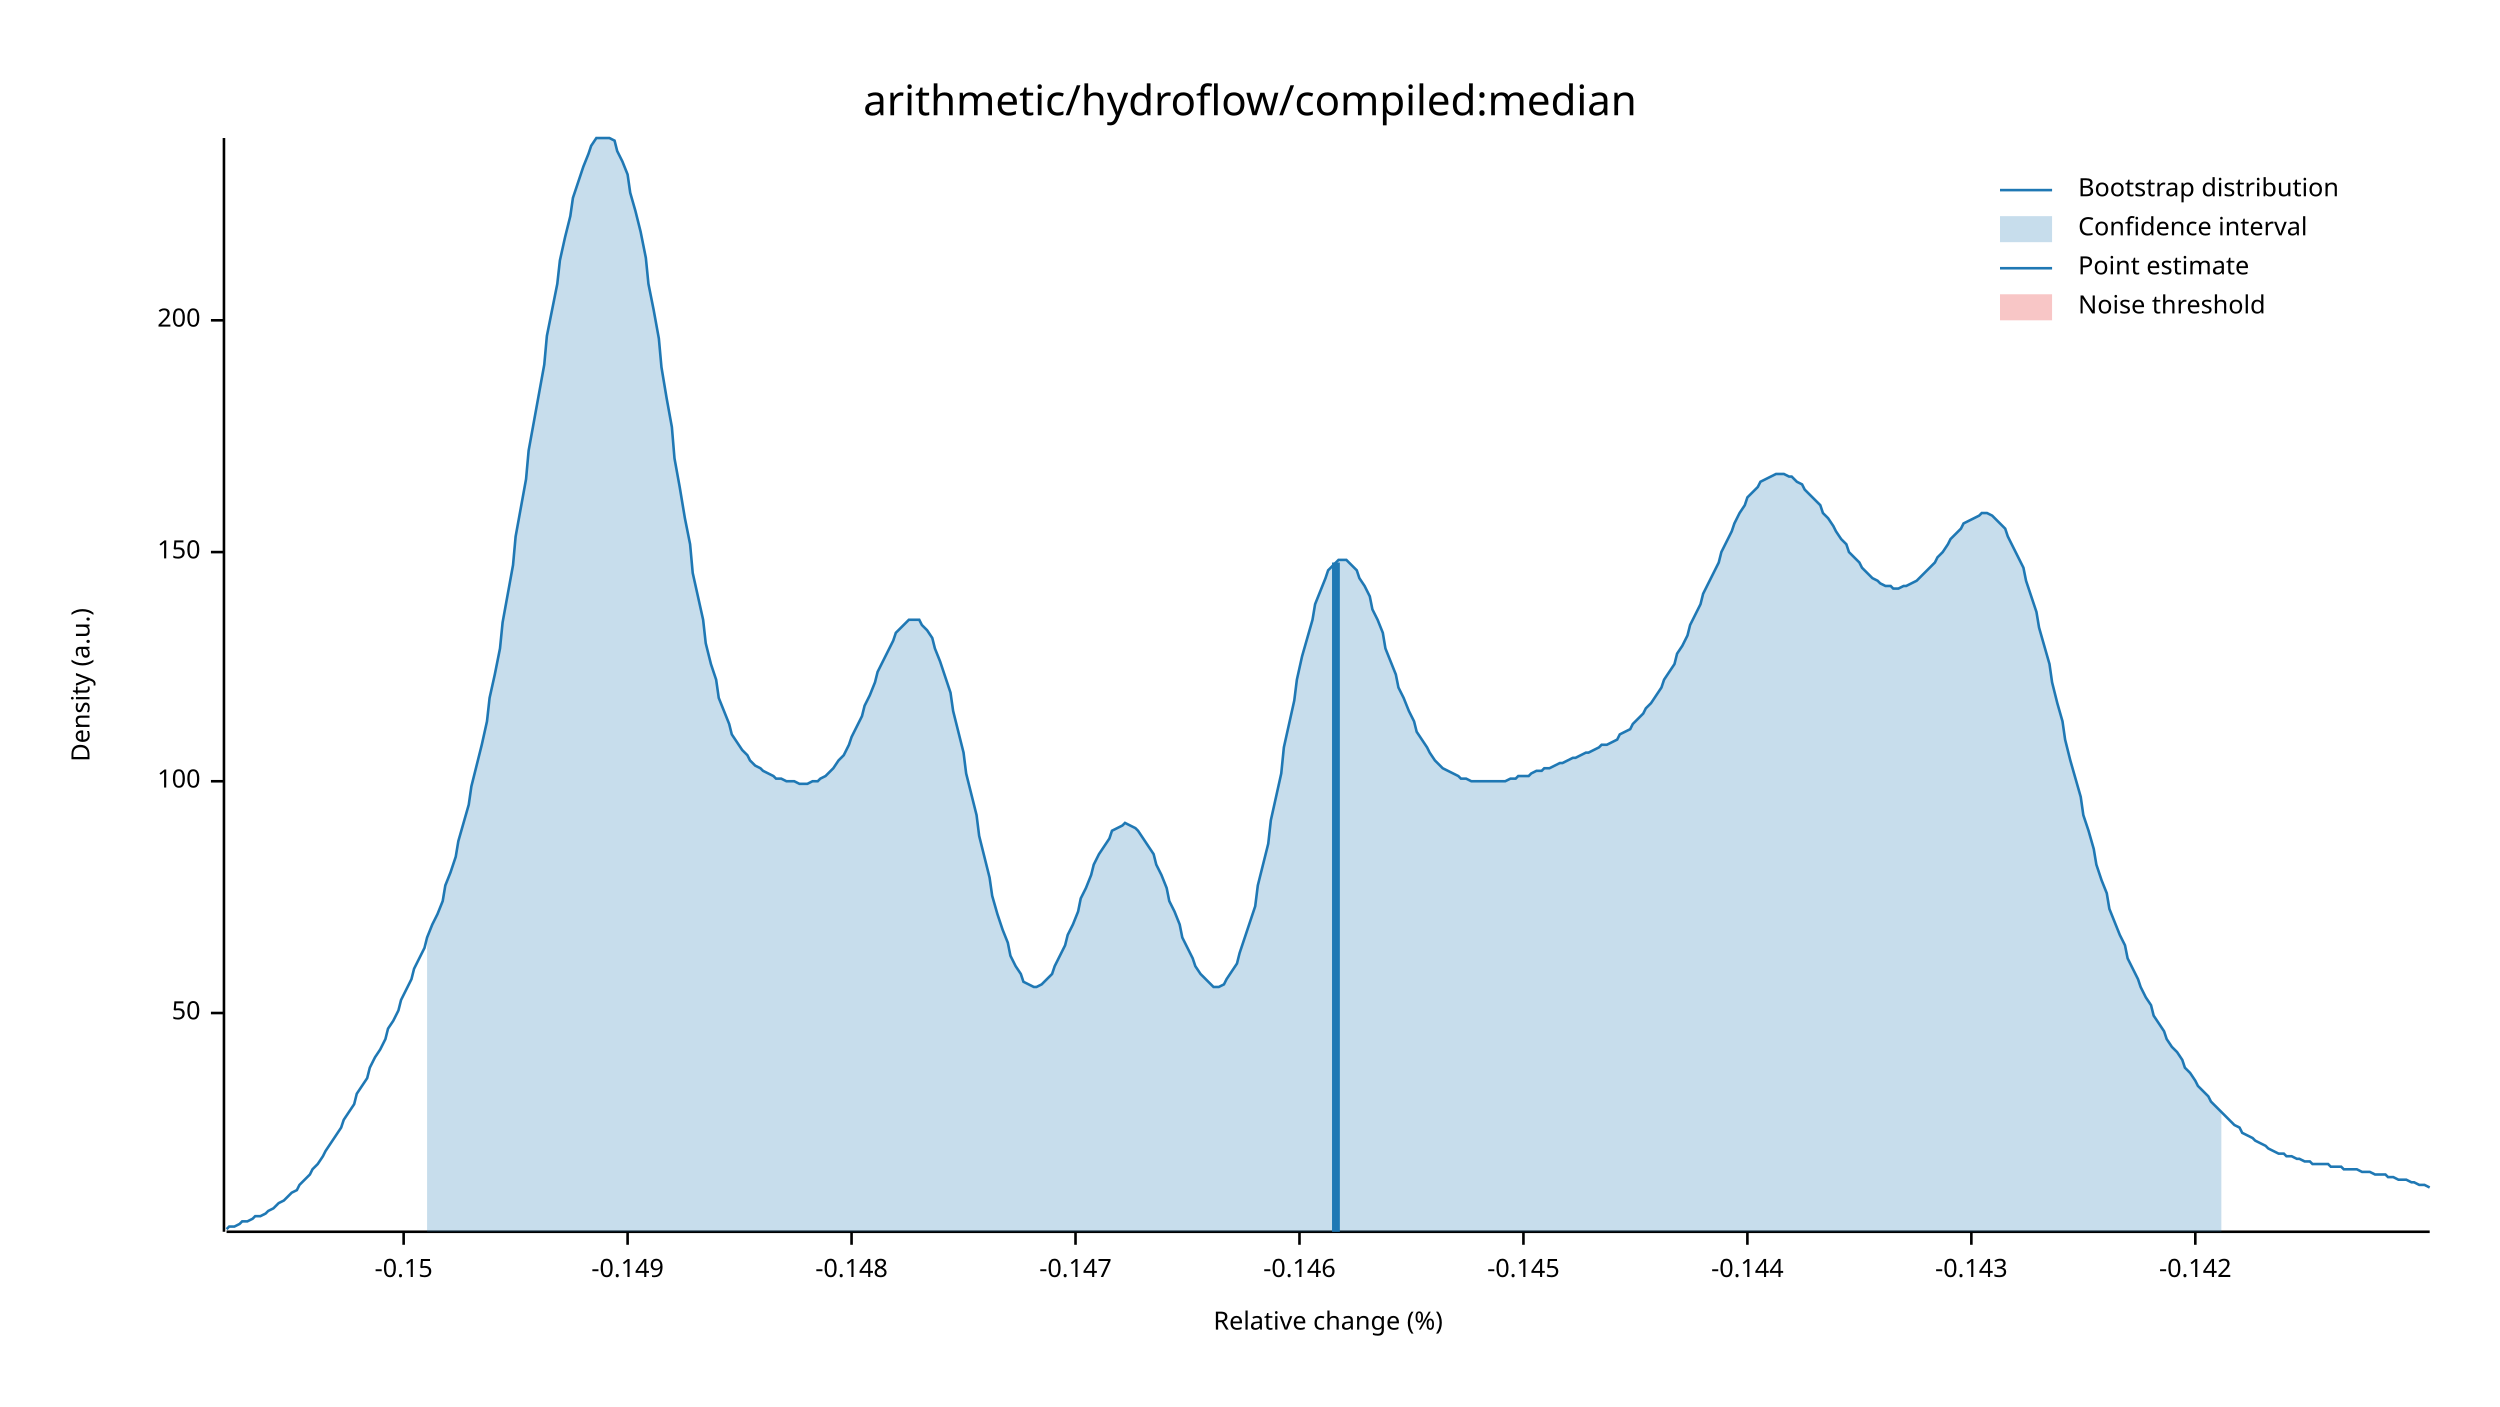
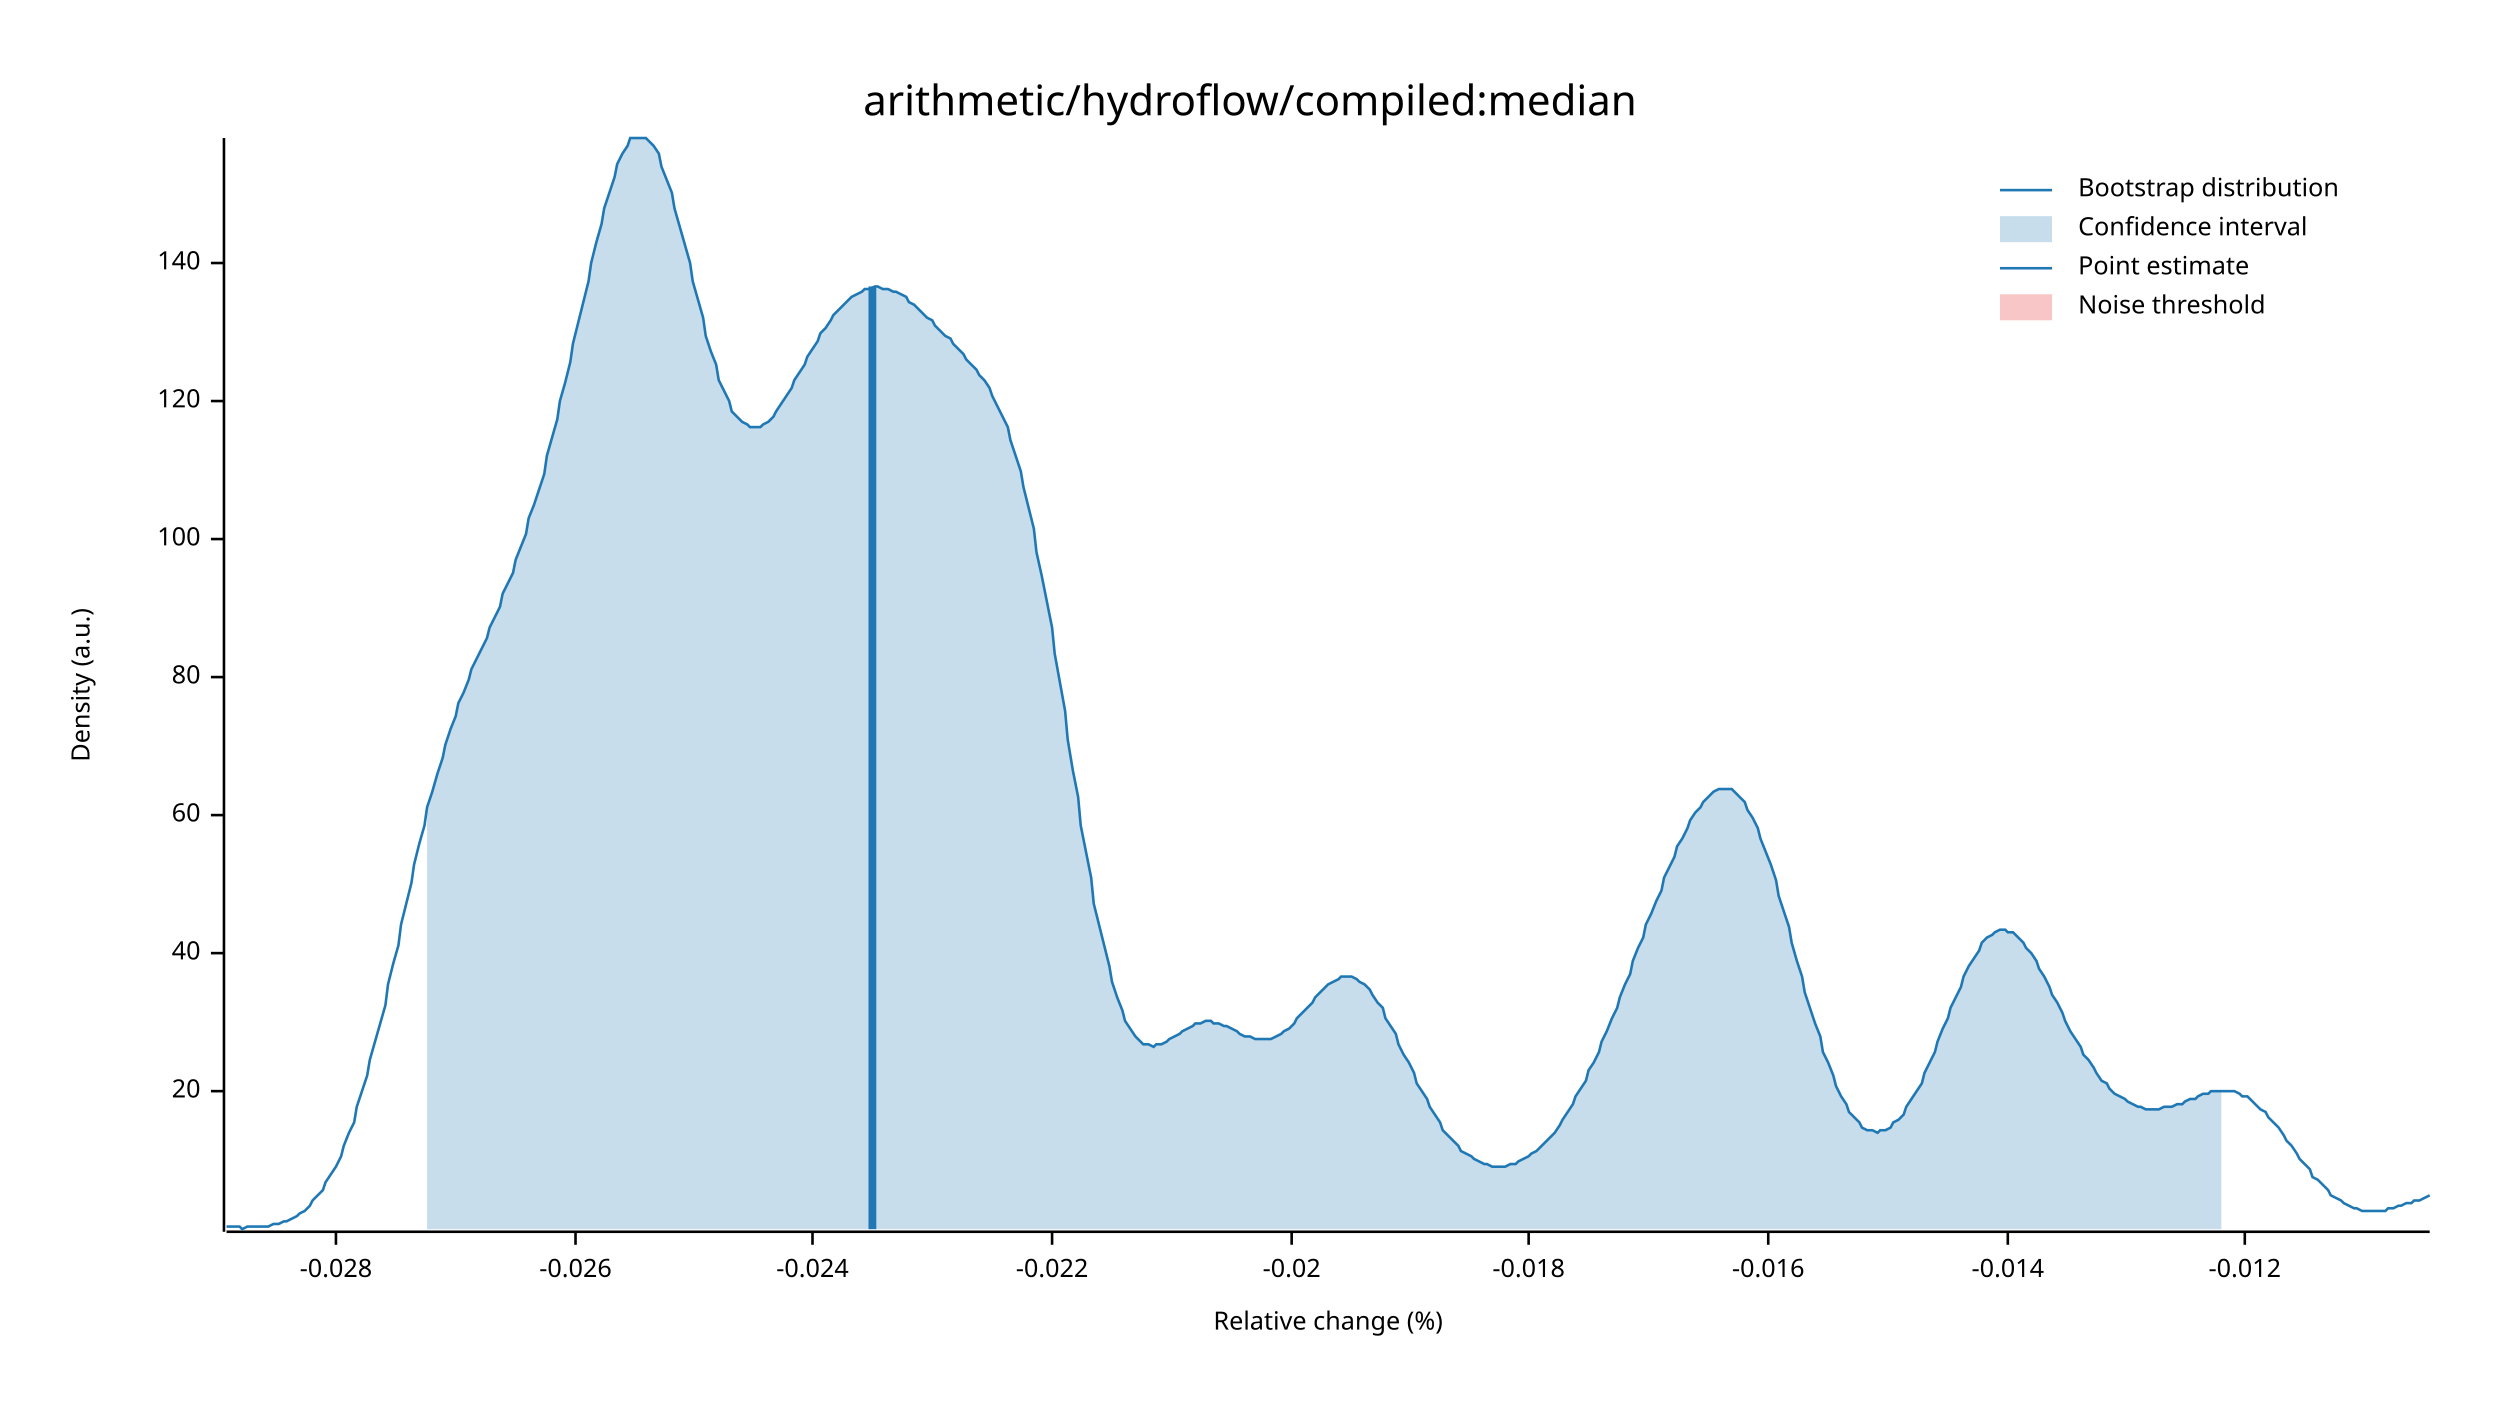
<svg xmlns="http://www.w3.org/2000/svg" width="960" height="540" viewBox="0 0 960 540">
  <text x="480" y="32" dy="0.76em" text-anchor="middle" font-family="sans-serif" font-size="16.129" opacity="1" fill="#000000">
arithmetic/hydroflow/compiled:median
</text>
  <text x="27" y="263" dy="0.76em" text-anchor="middle" font-family="sans-serif" font-size="9.677" opacity="1" fill="#000000" transform="rotate(270, 27, 263)">
Density (a.u.)
</text>
  <text x="510" y="513" dy="-0.5ex" text-anchor="middle" font-family="sans-serif" font-size="9.677" opacity="1" fill="#000000">
Relative change (%)
</text>
  <polyline fill="none" opacity="1" stroke="#000000" stroke-width="1" points="86,53 86,473 " />
-   <text x="77" y="389" dy="0.5ex" text-anchor="end" font-family="sans-serif" font-size="9.677" opacity="1" fill="#000000">
- 50
+   <text x="77" y="419" dy="0.5ex" text-anchor="end" font-family="sans-serif" font-size="9.677" opacity="1" fill="#000000">
+ 20
</text>
-   <polyline fill="none" opacity="1" stroke="#000000" stroke-width="1" points="81,389 86,389 " />
-   <text x="77" y="300" dy="0.5ex" text-anchor="end" font-family="sans-serif" font-size="9.677" opacity="1" fill="#000000">
+   <polyline fill="none" opacity="1" stroke="#000000" stroke-width="1" points="81,419 86,419 " />
+   <text x="77" y="366" dy="0.5ex" text-anchor="end" font-family="sans-serif" font-size="9.677" opacity="1" fill="#000000">
+ 40
+ </text>
+   <polyline fill="none" opacity="1" stroke="#000000" stroke-width="1" points="81,366 86,366 " />
+   <text x="77" y="313" dy="0.5ex" text-anchor="end" font-family="sans-serif" font-size="9.677" opacity="1" fill="#000000">
+ 60
+ </text>
+   <polyline fill="none" opacity="1" stroke="#000000" stroke-width="1" points="81,313 86,313 " />
+   <text x="77" y="260" dy="0.5ex" text-anchor="end" font-family="sans-serif" font-size="9.677" opacity="1" fill="#000000">
+ 80
+ </text>
+   <polyline fill="none" opacity="1" stroke="#000000" stroke-width="1" points="81,260 86,260 " />
+   <text x="77" y="207" dy="0.5ex" text-anchor="end" font-family="sans-serif" font-size="9.677" opacity="1" fill="#000000">
100
</text>
-   <polyline fill="none" opacity="1" stroke="#000000" stroke-width="1" points="81,300 86,300 " />
-   <text x="77" y="212" dy="0.5ex" text-anchor="end" font-family="sans-serif" font-size="9.677" opacity="1" fill="#000000">
- 150
+   <polyline fill="none" opacity="1" stroke="#000000" stroke-width="1" points="81,207 86,207 " />
+   <text x="77" y="154" dy="0.5ex" text-anchor="end" font-family="sans-serif" font-size="9.677" opacity="1" fill="#000000">
+ 120
</text>
-   <polyline fill="none" opacity="1" stroke="#000000" stroke-width="1" points="81,212 86,212 " />
-   <text x="77" y="123" dy="0.5ex" text-anchor="end" font-family="sans-serif" font-size="9.677" opacity="1" fill="#000000">
- 200
+   <polyline fill="none" opacity="1" stroke="#000000" stroke-width="1" points="81,154 86,154 " />
+   <text x="77" y="101" dy="0.5ex" text-anchor="end" font-family="sans-serif" font-size="9.677" opacity="1" fill="#000000">
+ 140
</text>
-   <polyline fill="none" opacity="1" stroke="#000000" stroke-width="1" points="81,123 86,123 " />
+   <polyline fill="none" opacity="1" stroke="#000000" stroke-width="1" points="81,101 86,101 " />
  <polyline fill="none" opacity="1" stroke="#000000" stroke-width="1" points="87,473 933,473 " />
-   <text x="155" y="483" dy="0.76em" text-anchor="middle" font-family="sans-serif" font-size="9.677" opacity="1" fill="#000000">
- -0.15
+   <text x="129" y="483" dy="0.76em" text-anchor="middle" font-family="sans-serif" font-size="9.677" opacity="1" fill="#000000">
+ -0.028
</text>
-   <polyline fill="none" opacity="1" stroke="#000000" stroke-width="1" points="155,473 155,478 " />
-   <text x="241" y="483" dy="0.76em" text-anchor="middle" font-family="sans-serif" font-size="9.677" opacity="1" fill="#000000">
- -0.149
+   <polyline fill="none" opacity="1" stroke="#000000" stroke-width="1" points="129,473 129,478 " />
+   <text x="221" y="483" dy="0.76em" text-anchor="middle" font-family="sans-serif" font-size="9.677" opacity="1" fill="#000000">
+ -0.026
</text>
-   <polyline fill="none" opacity="1" stroke="#000000" stroke-width="1" points="241,473 241,478 " />
-   <text x="327" y="483" dy="0.76em" text-anchor="middle" font-family="sans-serif" font-size="9.677" opacity="1" fill="#000000">
- -0.148
+   <polyline fill="none" opacity="1" stroke="#000000" stroke-width="1" points="221,473 221,478 " />
+   <text x="312" y="483" dy="0.76em" text-anchor="middle" font-family="sans-serif" font-size="9.677" opacity="1" fill="#000000">
+ -0.024
</text>
-   <polyline fill="none" opacity="1" stroke="#000000" stroke-width="1" points="327,473 327,478 " />
-   <text x="413" y="483" dy="0.76em" text-anchor="middle" font-family="sans-serif" font-size="9.677" opacity="1" fill="#000000">
- -0.147
+   <polyline fill="none" opacity="1" stroke="#000000" stroke-width="1" points="312,473 312,478 " />
+   <text x="404" y="483" dy="0.76em" text-anchor="middle" font-family="sans-serif" font-size="9.677" opacity="1" fill="#000000">
+ -0.022
</text>
-   <polyline fill="none" opacity="1" stroke="#000000" stroke-width="1" points="413,473 413,478 " />
-   <text x="499" y="483" dy="0.76em" text-anchor="middle" font-family="sans-serif" font-size="9.677" opacity="1" fill="#000000">
- -0.146
+   <polyline fill="none" opacity="1" stroke="#000000" stroke-width="1" points="404,473 404,478 " />
+   <text x="496" y="483" dy="0.76em" text-anchor="middle" font-family="sans-serif" font-size="9.677" opacity="1" fill="#000000">
+ -0.02
</text>
-   <polyline fill="none" opacity="1" stroke="#000000" stroke-width="1" points="499,473 499,478 " />
-   <text x="585" y="483" dy="0.76em" text-anchor="middle" font-family="sans-serif" font-size="9.677" opacity="1" fill="#000000">
- -0.145
+   <polyline fill="none" opacity="1" stroke="#000000" stroke-width="1" points="496,473 496,478 " />
+   <text x="587" y="483" dy="0.76em" text-anchor="middle" font-family="sans-serif" font-size="9.677" opacity="1" fill="#000000">
+ -0.018
</text>
-   <polyline fill="none" opacity="1" stroke="#000000" stroke-width="1" points="585,473 585,478 " />
-   <text x="671" y="483" dy="0.76em" text-anchor="middle" font-family="sans-serif" font-size="9.677" opacity="1" fill="#000000">
- -0.144
+   <polyline fill="none" opacity="1" stroke="#000000" stroke-width="1" points="587,473 587,478 " />
+   <text x="679" y="483" dy="0.76em" text-anchor="middle" font-family="sans-serif" font-size="9.677" opacity="1" fill="#000000">
+ -0.016
</text>
-   <polyline fill="none" opacity="1" stroke="#000000" stroke-width="1" points="671,473 671,478 " />
-   <text x="757" y="483" dy="0.76em" text-anchor="middle" font-family="sans-serif" font-size="9.677" opacity="1" fill="#000000">
- -0.143
+   <polyline fill="none" opacity="1" stroke="#000000" stroke-width="1" points="679,473 679,478 " />
+   <text x="771" y="483" dy="0.76em" text-anchor="middle" font-family="sans-serif" font-size="9.677" opacity="1" fill="#000000">
+ -0.014
</text>
-   <polyline fill="none" opacity="1" stroke="#000000" stroke-width="1" points="757,473 757,478 " />
-   <text x="843" y="483" dy="0.76em" text-anchor="middle" font-family="sans-serif" font-size="9.677" opacity="1" fill="#000000">
- -0.142
+   <polyline fill="none" opacity="1" stroke="#000000" stroke-width="1" points="771,473 771,478 " />
+   <text x="862" y="483" dy="0.76em" text-anchor="middle" font-family="sans-serif" font-size="9.677" opacity="1" fill="#000000">
+ -0.012
</text>
-   <polyline fill="none" opacity="1" stroke="#000000" stroke-width="1" points="843,473 843,478 " />
-   <polyline fill="none" opacity="1" stroke="#1F78B4" stroke-width="1" points="87,472 88,471 90,471 92,470 93,469 95,469 97,468 98,467 100,467 102,466 103,465 105,464 107,462 109,461 110,460 112,458 114,457 115,455 117,453 119,451 120,449 122,447 124,444 125,442 127,439 129,436 131,433 132,430 134,427 136,424 137,420 139,417 141,414 142,410 144,406 146,403 148,399 149,395 151,392 153,388 154,384 156,380 158,376 159,372 161,368 163,364 164,360 166,355 168,351 170,346 171,340 173,335 175,329 176,323 178,316 180,309 181,302 183,294 185,286 187,277 188,268 190,259 192,249 193,239 195,228 197,217 198,206 200,195 202,184 203,173 205,162 207,151 209,140 210,129 212,119 214,109 215,100 217,91 219,83 220,76 222,70 224,64 226,59 227,56 229,53 231,53 232,53 234,53 236,54 237,58 239,62 241,67 242,74 244,81 246,89 248,99 249,109 251,119 253,130 254,141 256,153 258,164 259,176 261,187 263,199 265,209 266,220 268,229 270,238 271,247 273,255 275,261 276,268 278,273 280,278 281,282 283,285 285,288 287,290 288,292 290,294 292,295 293,296 295,297 297,298 298,299 300,299 302,300 304,300 305,300 307,301 309,301 310,301 312,300 314,300 315,299 317,298 319,296 320,295 322,292 324,290 326,286 327,283 329,279 331,275 332,271 334,267 336,262 337,258 339,254 341,250 343,246 344,243 346,241 348,239 349,238 351,238 353,238 354,240 356,242 358,245 359,249 361,254 363,260 365,266 366,273 368,281 370,289 371,297 373,305 375,313 376,321 378,329 380,337 381,344 383,351 385,357 387,362 388,367 390,371 392,374 393,377 395,378 397,379 398,379 400,378 402,376 404,374 405,371 407,367 409,363 410,359 412,355 414,350 415,345 417,341 419,336 420,332 422,328 424,325 426,322 427,319 429,318 431,317 432,316 434,317 436,318 437,319 439,322 441,325 443,328 444,332 446,336 448,341 449,346 451,350 453,355 454,360 456,364 458,368 459,371 461,374 463,376 465,378 466,379 468,379 470,378 471,376 473,373 475,370 476,366 478,360 480,354 482,348 483,340 485,332 487,324 488,315 490,306 492,297 493,287 495,278 497,269 498,261 500,252 502,245 504,238 505,232 507,227 509,222 510,219 512,217 514,215 515,215 517,215 519,217 521,219 522,222 524,225 526,229 527,234 529,238 531,243 532,249 534,254 536,259 537,264 539,268 541,273 543,277 544,281 546,284 548,287 549,289 551,292 553,294 554,295 556,296 558,297 560,298 561,299 563,299 565,300 566,300 568,300 570,300 571,300 573,300 575,300 576,300 578,300 580,299 582,299 583,298 585,298 587,298 588,297 590,296 592,296 593,295 595,295 597,294 599,293 600,293 602,292 604,291 605,291 607,290 609,289 610,289 612,288 614,287 615,286 617,286 619,285 621,284 622,282 624,281 626,280 627,278 629,276 631,274 632,272 634,270 636,267 638,264 639,261 641,258 643,255 644,251 646,248 648,244 649,240 651,236 653,232 654,228 656,224 658,220 660,216 661,212 663,208 665,204 666,201 668,197 670,194 671,191 673,189 675,187 676,185 678,184 680,183 682,182 683,182 685,182 687,183 688,183 690,185 692,186 693,188 695,190 697,192 699,194 700,197 702,199 704,202 705,204 707,207 709,209 710,212 712,214 714,216 715,218 717,220 719,222 721,223 722,224 724,225 726,225 727,226 729,226 731,225 732,225 734,224 736,223 738,221 739,220 741,218 743,216 744,214 746,212 748,209 749,207 751,205 753,203 754,201 756,200 758,199 760,198 761,197 763,197 765,198 766,199 768,201 770,203 771,206 773,210 775,214 777,218 778,223 780,229 782,235 783,241 785,248 787,255 788,262 790,270 792,277 793,284 795,292 797,299 799,306 800,313 802,319 804,326 805,332 807,338 809,343 810,349 812,354 814,359 816,363 817,368 819,372 821,376 822,379 824,383 826,386 827,390 829,393 831,396 832,399 834,402 836,404 838,407 839,410 841,412 843,415 844,417 846,419 848,421 849,423 851,425 853,427 855,429 856,430 858,432 860,433 861,435 863,436 865,437 866,438 868,439 870,440 871,441 873,442 875,443 877,443 878,444 880,444 882,445 883,445 885,446 887,446 888,447 890,447 892,447 894,447 895,448 897,448 899,448 900,449 902,449 904,449 905,449 907,450 909,450 910,450 912,451 914,451 916,451 917,452 919,452 921,453 922,453 924,453 926,454 927,454 929,455 931,455 933,456 " />
-   <polygon opacity="0.25" fill="#1F78B4" points="164,360 166,355 168,351 170,346 171,340 173,335 175,329 176,323 178,316 180,309 181,302 183,294 185,286 187,277 188,268 190,259 192,249 193,239 195,228 197,217 198,206 200,195 202,184 203,173 205,162 207,151 209,140 210,129 212,119 214,109 215,100 217,91 219,83 220,76 222,70 224,64 226,59 227,56 229,53 231,53 232,53 234,53 236,54 237,58 239,62 241,67 242,74 244,81 246,89 248,99 249,109 251,119 253,130 254,141 256,153 258,164 259,176 261,187 263,199 265,209 266,220 268,229 270,238 271,247 273,255 275,261 276,268 278,273 280,278 281,282 283,285 285,288 287,290 288,292 290,294 292,295 293,296 295,297 297,298 298,299 300,299 302,300 304,300 305,300 307,301 309,301 310,301 312,300 314,300 315,299 317,298 319,296 320,295 322,292 324,290 326,286 327,283 329,279 331,275 332,271 334,267 336,262 337,258 339,254 341,250 343,246 344,243 346,241 348,239 349,238 351,238 353,238 354,240 356,242 358,245 359,249 361,254 363,260 365,266 366,273 368,281 370,289 371,297 373,305 375,313 376,321 378,329 380,337 381,344 383,351 385,357 387,362 388,367 390,371 392,374 393,377 395,378 397,379 398,379 400,378 402,376 404,374 405,371 407,367 409,363 410,359 412,355 414,350 415,345 417,341 419,336 420,332 422,328 424,325 426,322 427,319 429,318 431,317 432,316 434,317 436,318 437,319 439,322 441,325 443,328 444,332 446,336 448,341 449,346 451,350 453,355 454,360 456,364 458,368 459,371 461,374 463,376 465,378 466,379 468,379 470,378 471,376 473,373 475,370 476,366 478,360 480,354 482,348 483,340 485,332 487,324 488,315 490,306 492,297 493,287 495,278 497,269 498,261 500,252 502,245 504,238 505,232 507,227 509,222 510,219 512,217 514,215 515,215 517,215 519,217 521,219 522,222 524,225 526,229 527,234 529,238 531,243 532,249 534,254 536,259 537,264 539,268 541,273 543,277 544,281 546,284 548,287 549,289 551,292 553,294 554,295 556,296 558,297 560,298 561,299 563,299 565,300 566,300 568,300 570,300 571,300 573,300 575,300 576,300 578,300 580,299 582,299 583,298 585,298 587,298 588,297 590,296 592,296 593,295 595,295 597,294 599,293 600,293 602,292 604,291 605,291 607,290 609,289 610,289 612,288 614,287 615,286 617,286 619,285 621,284 622,282 624,281 626,280 627,278 629,276 631,274 632,272 634,270 636,267 638,264 639,261 641,258 643,255 644,251 646,248 648,244 649,240 651,236 653,232 654,228 656,224 658,220 660,216 661,212 663,208 665,204 666,201 668,197 670,194 671,191 673,189 675,187 676,185 678,184 680,183 682,182 683,182 685,182 687,183 688,183 690,185 692,186 693,188 695,190 697,192 699,194 700,197 702,199 704,202 705,204 707,207 709,209 710,212 712,214 714,216 715,218 717,220 719,222 721,223 722,224 724,225 726,225 727,226 729,226 731,225 732,225 734,224 736,223 738,221 739,220 741,218 743,216 744,214 746,212 748,209 749,207 751,205 753,203 754,201 756,200 758,199 760,198 761,197 763,197 765,198 766,199 768,201 770,203 771,206 773,210 775,214 777,218 778,223 780,229 782,235 783,241 785,248 787,255 788,262 790,270 792,277 793,284 795,292 797,299 799,306 800,313 802,319 804,326 805,332 807,338 809,343 810,349 812,354 814,359 816,363 817,368 819,372 821,376 822,379 824,383 826,386 827,390 829,393 831,396 832,399 834,402 836,404 838,407 839,410 841,412 843,415 844,417 846,419 848,421 849,423 851,425 853,427 853,473 164,473 " />
-   <polyline fill="none" opacity="1" stroke="#1F78B4" stroke-width="3" points="513,473 513,216 " />
+   <polyline fill="none" opacity="1" stroke="#000000" stroke-width="1" points="862,473 862,478 " />
+   <polyline fill="none" opacity="1" stroke="#1F78B4" stroke-width="1" points="87,471 88,471 90,471 92,471 93,472 95,471 97,471 98,471 100,471 102,471 103,471 105,470 107,470 109,469 110,469 112,468 114,467 115,466 117,465 119,463 120,461 122,459 124,457 125,454 127,451 129,448 131,444 132,440 134,435 136,431 137,425 139,419 141,413 142,407 144,400 146,393 148,386 149,378 151,370 153,363 154,355 156,347 158,339 159,332 161,324 163,317 164,310 166,304 168,297 170,291 171,286 173,280 175,275 176,270 178,266 180,261 181,257 183,253 185,249 187,245 188,241 190,237 192,233 193,228 195,224 197,220 198,215 200,210 202,205 203,199 205,194 207,188 209,182 210,175 212,168 214,161 215,154 217,147 219,139 220,132 222,124 224,116 226,108 227,101 229,93 231,86 232,80 234,74 236,68 237,63 239,59 241,56 242,53 244,53 246,53 248,53 249,54 251,56 253,59 254,64 256,69 258,74 259,80 261,87 263,94 265,101 266,108 268,115 270,122 271,129 273,135 275,140 276,146 278,150 280,154 281,158 283,160 285,162 287,163 288,164 290,164 292,164 293,163 295,162 297,160 298,158 300,155 302,152 304,149 305,146 307,143 309,140 310,137 312,134 314,131 315,128 317,126 319,123 320,121 322,119 324,117 326,115 327,114 329,113 331,112 332,111 334,111 336,110 337,110 339,111 341,111 343,112 344,112 346,113 348,114 349,116 351,117 353,119 354,120 356,122 358,123 359,125 361,127 363,129 365,130 366,132 368,134 370,136 371,138 373,140 375,142 376,144 378,146 380,149 381,152 383,156 385,160 387,164 388,169 390,175 392,181 393,187 395,195 397,203 398,212 400,221 402,231 404,241 405,251 407,262 409,273 410,284 412,296 414,306 415,317 417,327 419,337 420,347 422,355 424,363 426,371 427,377 429,383 431,388 432,392 434,395 436,398 437,399 439,401 441,401 443,402 444,401 446,401 448,400 449,399 451,398 453,397 454,396 456,395 458,394 459,393 461,393 463,392 465,392 466,393 468,393 470,394 471,394 473,395 475,396 476,397 478,398 480,398 482,399 483,399 485,399 487,399 488,399 490,398 492,397 493,396 495,395 497,393 498,391 500,389 502,387 504,385 505,383 507,381 509,379 510,378 512,377 514,376 515,375 517,375 519,375 521,376 522,377 524,378 526,380 527,382 529,385 531,387 532,391 534,394 536,397 537,401 539,405 541,408 543,412 544,416 546,419 548,422 549,425 551,428 553,431 554,434 556,436 558,438 560,440 561,442 563,443 565,444 566,445 568,446 570,447 571,447 573,448 575,448 576,448 578,448 580,447 582,447 583,446 585,445 587,444 588,443 590,442 592,440 593,439 595,437 597,435 599,432 600,430 602,427 604,424 605,421 607,418 609,415 610,411 612,408 614,404 615,400 617,396 619,391 621,387 622,383 624,378 626,374 627,369 629,364 631,360 632,355 634,351 636,346 638,342 639,337 641,333 643,329 644,325 646,322 648,318 649,315 651,312 653,310 654,308 656,306 658,304 660,303 661,303 663,303 665,303 666,304 668,306 670,308 671,311 673,314 675,318 676,322 678,327 680,332 682,338 683,344 685,350 687,356 688,362 690,369 692,375 693,381 695,387 697,393 699,398 700,404 702,408 704,413 705,417 707,421 709,424 710,427 712,429 714,431 715,433 717,434 719,434 721,435 722,434 724,434 726,433 727,431 729,430 731,428 732,425 734,422 736,419 738,416 739,412 741,408 743,404 744,400 746,395 748,391 749,387 751,383 753,379 754,375 756,371 758,368 760,365 761,362 763,360 765,359 766,358 768,357 770,357 771,358 773,358 775,360 777,362 778,364 780,366 782,369 783,372 785,375 787,379 788,382 790,385 792,389 793,392 795,396 797,399 799,402 800,405 802,407 804,410 805,412 807,415 809,416 810,418 812,420 814,421 816,422 817,423 819,424 821,425 822,425 824,426 826,426 827,426 829,426 831,425 832,425 834,425 836,424 838,424 839,423 841,422 843,422 844,421 846,420 848,420 849,419 851,419 853,419 855,419 856,419 858,419 860,420 861,421 863,421 865,423 866,424 868,426 870,427 871,429 873,431 875,433 877,436 878,438 880,440 882,443 883,445 885,447 887,449 888,452 890,453 892,455 894,457 895,459 897,460 899,461 900,462 902,463 904,464 905,464 907,465 909,465 910,465 912,465 914,465 916,465 917,464 919,464 921,463 922,463 924,462 926,462 927,461 929,461 931,460 933,459 " />
+   <polygon opacity="0.25" fill="#1F78B4" points="164,310 166,304 168,297 170,291 171,286 173,280 175,275 176,270 178,266 180,261 181,257 183,253 185,249 187,245 188,241 190,237 192,233 193,228 195,224 197,220 198,215 200,210 202,205 203,199 205,194 207,188 209,182 210,175 212,168 214,161 215,154 217,147 219,139 220,132 222,124 224,116 226,108 227,101 229,93 231,86 232,80 234,74 236,68 237,63 239,59 241,56 242,53 244,53 246,53 248,53 249,54 251,56 253,59 254,64 256,69 258,74 259,80 261,87 263,94 265,101 266,108 268,115 270,122 271,129 273,135 275,140 276,146 278,150 280,154 281,158 283,160 285,162 287,163 288,164 290,164 292,164 293,163 295,162 297,160 298,158 300,155 302,152 304,149 305,146 307,143 309,140 310,137 312,134 314,131 315,128 317,126 319,123 320,121 322,119 324,117 326,115 327,114 329,113 331,112 332,111 334,111 336,110 337,110 339,111 341,111 343,112 344,112 346,113 348,114 349,116 351,117 353,119 354,120 356,122 358,123 359,125 361,127 363,129 365,130 366,132 368,134 370,136 371,138 373,140 375,142 376,144 378,146 380,149 381,152 383,156 385,160 387,164 388,169 390,175 392,181 393,187 395,195 397,203 398,212 400,221 402,231 404,241 405,251 407,262 409,273 410,284 412,296 414,306 415,317 417,327 419,337 420,347 422,355 424,363 426,371 427,377 429,383 431,388 432,392 434,395 436,398 437,399 439,401 441,401 443,402 444,401 446,401 448,400 449,399 451,398 453,397 454,396 456,395 458,394 459,393 461,393 463,392 465,392 466,393 468,393 470,394 471,394 473,395 475,396 476,397 478,398 480,398 482,399 483,399 485,399 487,399 488,399 490,398 492,397 493,396 495,395 497,393 498,391 500,389 502,387 504,385 505,383 507,381 509,379 510,378 512,377 514,376 515,375 517,375 519,375 521,376 522,377 524,378 526,380 527,382 529,385 531,387 532,391 534,394 536,397 537,401 539,405 541,408 543,412 544,416 546,419 548,422 549,425 551,428 553,431 554,434 556,436 558,438 560,440 561,442 563,443 565,444 566,445 568,446 570,447 571,447 573,448 575,448 576,448 578,448 580,447 582,447 583,446 585,445 587,444 588,443 590,442 592,440 593,439 595,437 597,435 599,432 600,430 602,427 604,424 605,421 607,418 609,415 610,411 612,408 614,404 615,400 617,396 619,391 621,387 622,383 624,378 626,374 627,369 629,364 631,360 632,355 634,351 636,346 638,342 639,337 641,333 643,329 644,325 646,322 648,318 649,315 651,312 653,310 654,308 656,306 658,304 660,303 661,303 663,303 665,303 666,304 668,306 670,308 671,311 673,314 675,318 676,322 678,327 680,332 682,338 683,344 685,350 687,356 688,362 690,369 692,375 693,381 695,387 697,393 699,398 700,404 702,408 704,413 705,417 707,421 709,424 710,427 712,429 714,431 715,433 717,434 719,434 721,435 722,434 724,434 726,433 727,431 729,430 731,428 732,425 734,422 736,419 738,416 739,412 741,408 743,404 744,400 746,395 748,391 749,387 751,383 753,379 754,375 756,371 758,368 760,365 761,362 763,360 765,359 766,358 768,357 770,357 771,358 773,358 775,360 777,362 778,364 780,366 782,369 783,372 785,375 787,379 788,382 790,385 792,389 793,392 795,396 797,399 799,402 800,405 802,407 804,410 805,412 807,415 809,416 810,418 812,420 814,421 816,422 817,423 819,424 821,425 822,425 824,426 826,426 827,426 829,426 831,425 832,425 834,425 836,424 838,424 839,423 841,422 843,422 844,421 846,420 848,420 849,419 851,419 853,419 853,472 164,472 " />
+   <polyline fill="none" opacity="1" stroke="#1F78B4" stroke-width="3" points="335,472 335,110 " />
  <rect x="510" y="53" width="0" height="419" opacity="0.1" fill="#E31A1C" stroke="none" />
  <text x="798" y="68" dy="0.76em" text-anchor="start" font-family="sans-serif" font-size="9.677" opacity="1" fill="#000000">
Bootstrap distribution
</text>
  <text x="798" y="83" dy="0.76em" text-anchor="start" font-family="sans-serif" font-size="9.677" opacity="1" fill="#000000">
Confidence interval
</text>
  <text x="798" y="98" dy="0.76em" text-anchor="start" font-family="sans-serif" font-size="9.677" opacity="1" fill="#000000">
Point estimate
</text>
  <text x="798" y="113" dy="0.76em" text-anchor="start" font-family="sans-serif" font-size="9.677" opacity="1" fill="#000000">
Noise threshold
</text>
  <polyline fill="none" opacity="1" stroke="#1F78B4" stroke-width="1" points="768,73 788,73 " />
  <rect x="768" y="83" width="20" height="10" opacity="0.25" fill="#1F78B4" stroke="none" />
  <polyline fill="none" opacity="1" stroke="#1F78B4" stroke-width="1" points="768,103 788,103 " />
  <rect x="768" y="113" width="20" height="10" opacity="0.25" fill="#E31A1C" stroke="none" />
</svg>
